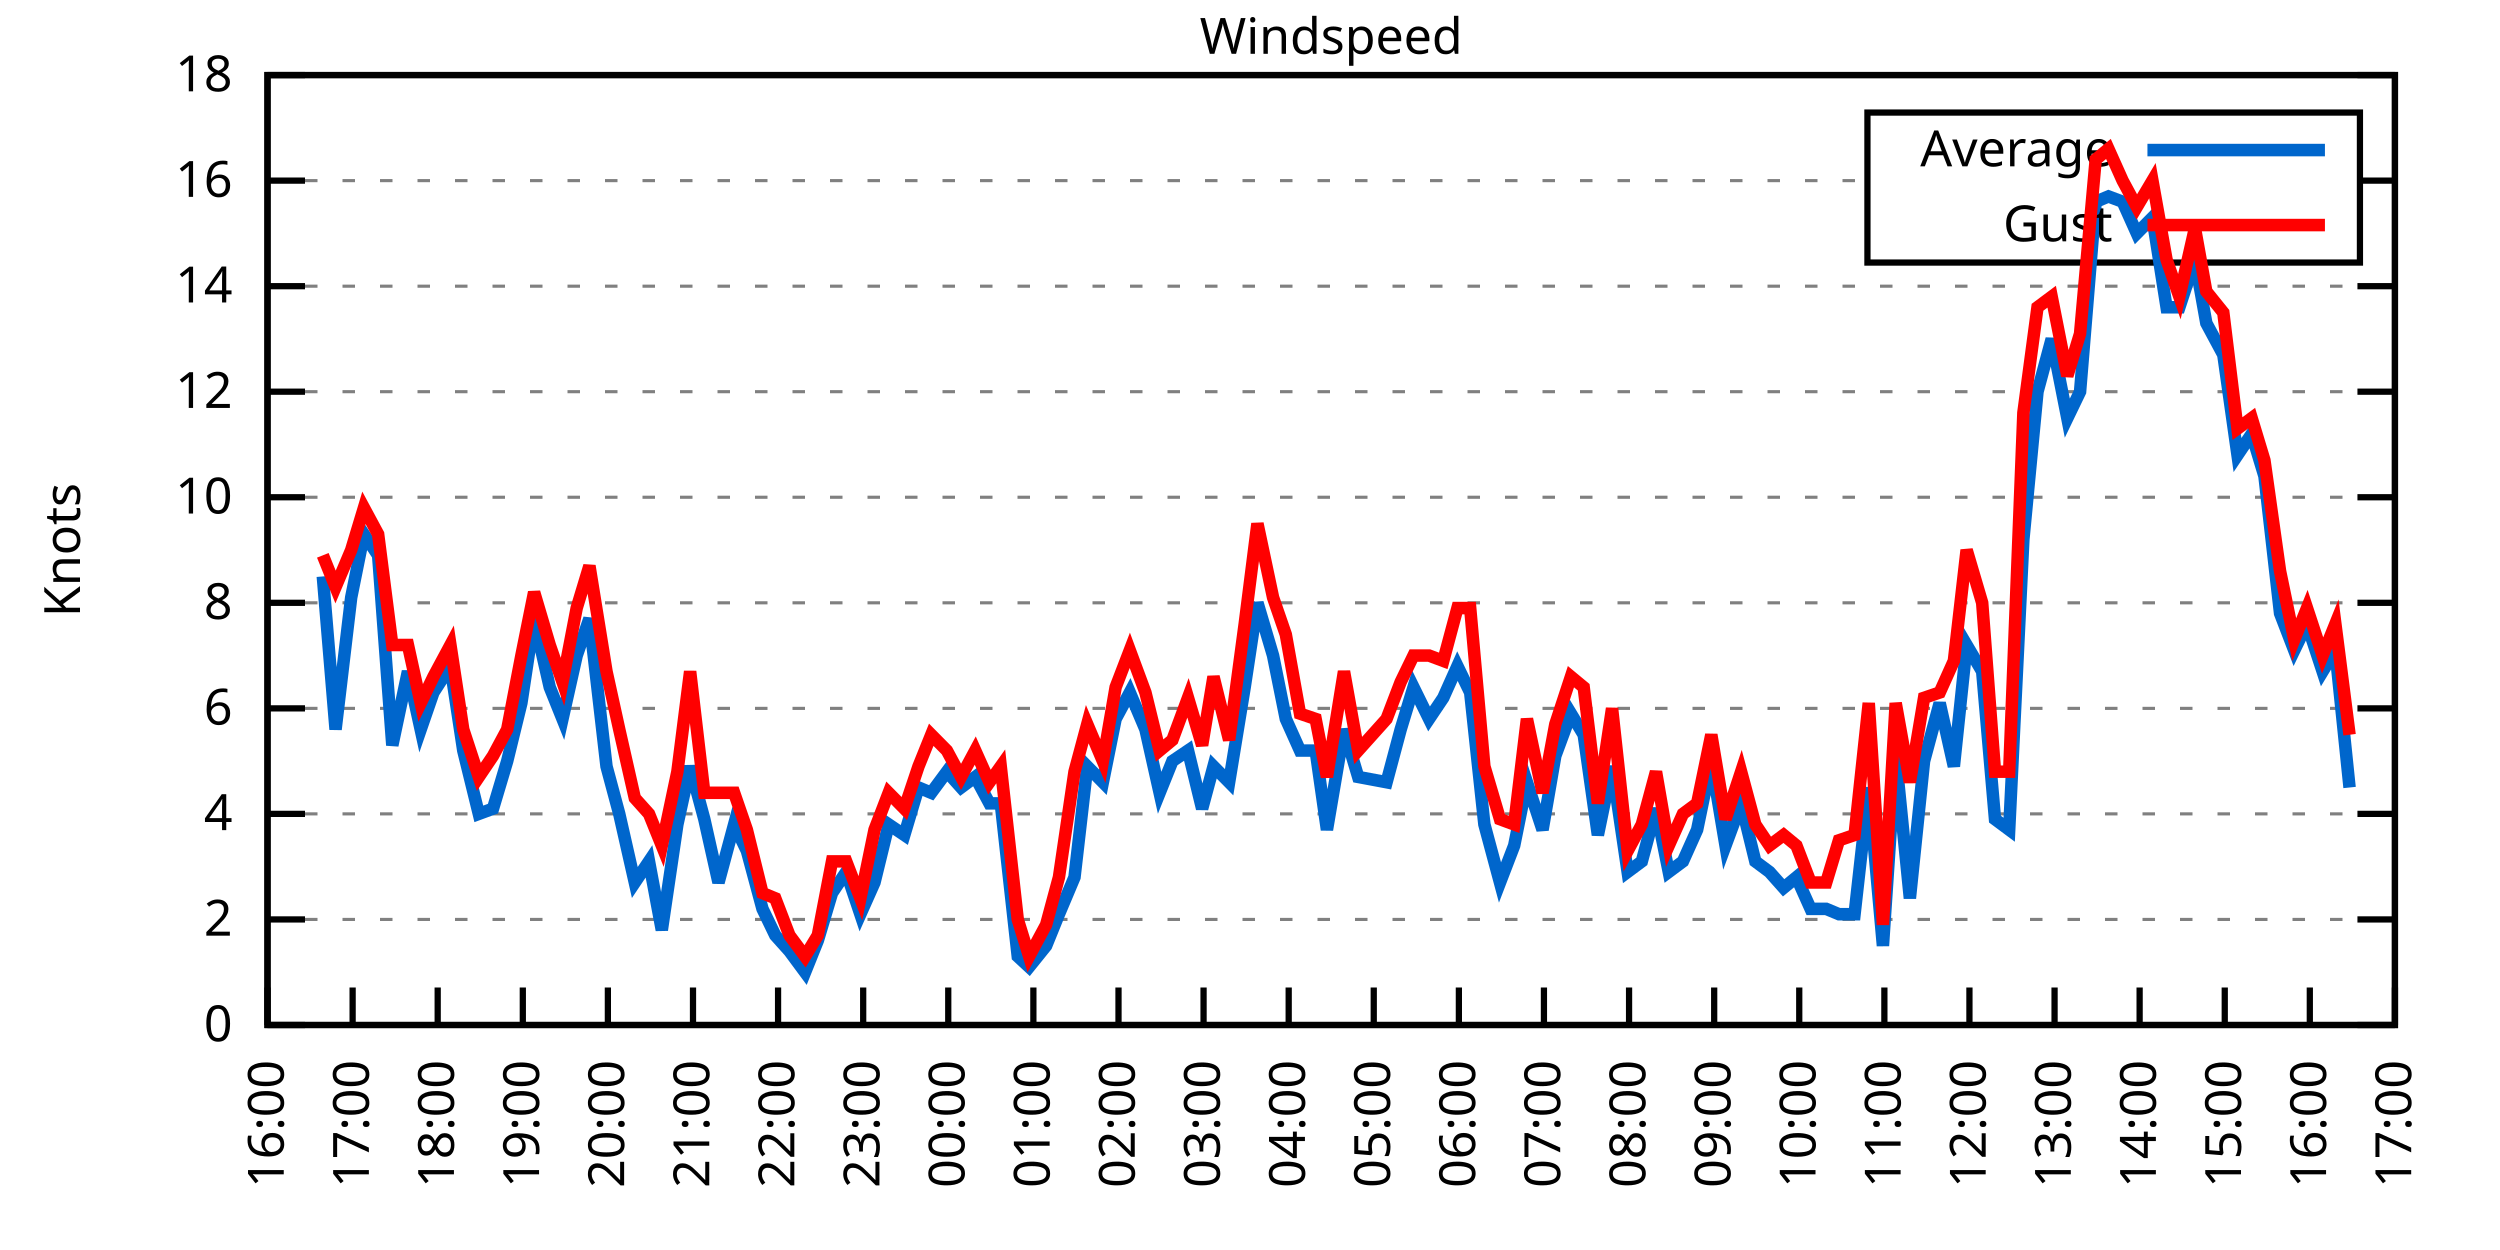
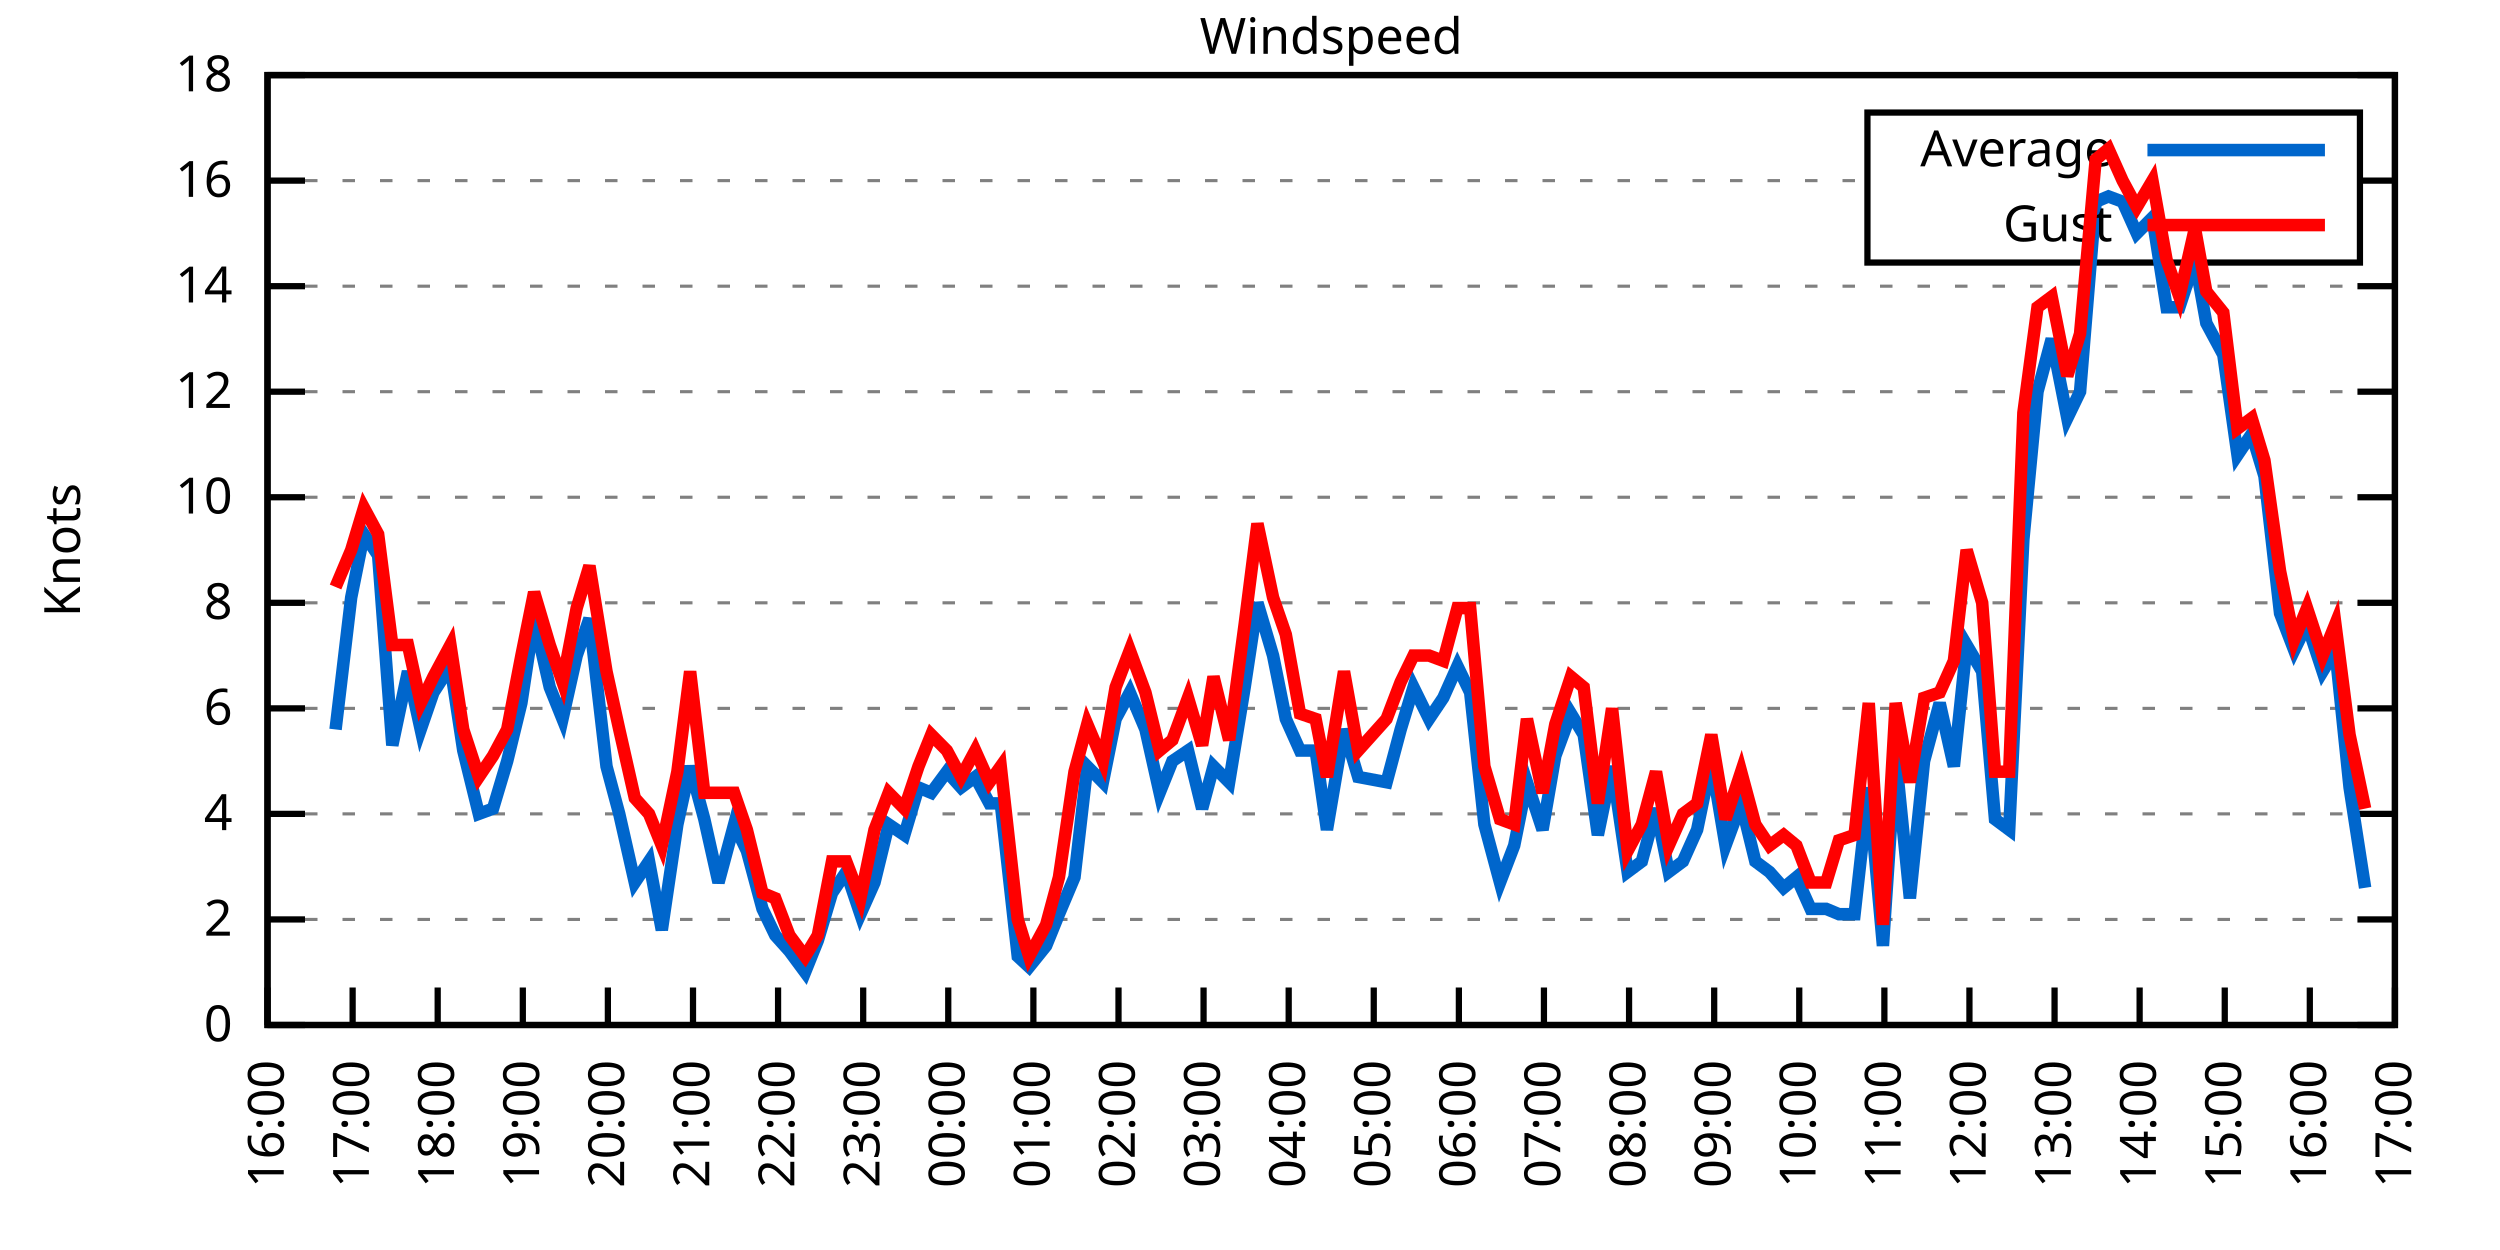
<svg xmlns="http://www.w3.org/2000/svg" xmlns:xlink="http://www.w3.org/1999/xlink" width="400" height="200" viewBox="0 0 400 200">
  <g id="gnuplot_canvas">
    <rect x="0" y="0" width="400" height="200" fill="none" />
    <defs>
      <circle id="gpDot" r="0.5" stroke-width="0.5" stroke="currentColor" />
      <path id="gpPt0" stroke-width="0.333" stroke="currentColor" d="M-1,0 h2 M0,-1 v2" />
      <path id="gpPt1" stroke-width="0.333" stroke="currentColor" d="M-1,-1 L1,1 M1,-1 L-1,1" />
      <path id="gpPt2" stroke-width="0.333" stroke="currentColor" d="M-1,0 L1,0 M0,-1 L0,1 M-1,-1 L1,1 M-1,1 L1,-1" />
      <rect id="gpPt3" stroke-width="0.333" stroke="currentColor" x="-1" y="-1" width="2" height="2" />
      <rect id="gpPt4" stroke-width="0.333" stroke="currentColor" fill="currentColor" x="-1" y="-1" width="2" height="2" />
      <circle id="gpPt5" stroke-width="0.333" stroke="currentColor" cx="0" cy="0" r="1" />
      <use xlink:href="#gpPt5" id="gpPt6" fill="currentColor" stroke="none" />
      <path id="gpPt7" stroke-width="0.333" stroke="currentColor" d="M0,-1.33 L-1.33,0.67 L1.33,0.67 z" />
      <use xlink:href="#gpPt7" id="gpPt8" fill="currentColor" stroke="none" />
      <use xlink:href="#gpPt7" id="gpPt9" stroke="currentColor" transform="rotate(180)" />
      <use xlink:href="#gpPt9" id="gpPt10" fill="currentColor" stroke="none" />
      <use xlink:href="#gpPt3" id="gpPt11" stroke="currentColor" transform="rotate(45)" />
      <use xlink:href="#gpPt11" id="gpPt12" fill="currentColor" stroke="none" />
      <path id="gpPt13" stroke-width="0.333" stroke="currentColor" d="M0,1.330 L1.265,0.411 L0.782,-1.067 L-0.782,-1.076 L-1.265,0.411 z" />
      <use xlink:href="#gpPt13" id="gpPt14" fill="currentColor" stroke="none" />
      <filter id="textbox" filterUnits="objectBoundingBox" x="0" y="0" height="1" width="1">
        <feFlood flood-color="white" flood-opacity="1" result="bgnd" />
        <feComposite in="SourceGraphic" in2="bgnd" operator="atop" />
      </filter>
      <filter id="greybox" filterUnits="objectBoundingBox" x="0" y="0" height="1" width="1">
        <feFlood flood-color="lightgrey" flood-opacity="1" result="grey" />
        <feComposite in="SourceGraphic" in2="grey" operator="atop" />
      </filter>
    </defs>
    <g fill="none" color="white" stroke="currentColor" stroke-width="1.00" stroke-linecap="butt" stroke-linejoin="miter">
</g>
    <g fill="none" color="black" stroke="currentColor" stroke-width="1.00" stroke-linecap="butt" stroke-linejoin="miter">
      <g stroke="none" shape-rendering="crispEdges">
        <polygon fill="rgb(255, 255, 255)" points="42.80,164.00 383.18,164.00 383.18,12.02 42.80,12.02 " />
      </g>
    </g>
    <g fill="none" color="black" stroke="currentColor" stroke-width="1.00" stroke-linecap="butt" stroke-linejoin="miter">
</g>
    <g fill="none" color="black" stroke="black" stroke-width="0.50" stroke-linecap="butt" stroke-linejoin="miter">
</g>
    <g fill="none" color="gray" stroke="currentColor" stroke-width="0.50" stroke-linecap="butt" stroke-linejoin="miter">
      <path stroke="gray" stroke-dasharray="2,4" class="gridline" d="M42.80,164.00 L383.19,164.00  " />
    </g>
    <g fill="none" color="gray" stroke="gray" stroke-width="1.00" stroke-linecap="butt" stroke-linejoin="miter">
</g>
    <g fill="none" color="black" stroke="currentColor" stroke-width="1.00" stroke-linecap="butt" stroke-linejoin="miter">
      <path stroke="black" d="M42.80,164.00 L48.80,164.00 M383.19,164.00 L377.19,164.00  " />
      <g transform="translate(37.20,166.60)" stroke="none" fill="black" font-family="Sans" font-size="8.00" text-anchor="end">
        <text>
          <tspan font-family="Sans"> 0</tspan>
        </text>
      </g>
    </g>
    <g fill="none" color="black" stroke="currentColor" stroke-width="1.00" stroke-linecap="butt" stroke-linejoin="miter">
</g>
    <g fill="none" color="black" stroke="black" stroke-width="0.50" stroke-linecap="butt" stroke-linejoin="miter">
</g>
    <g fill="none" color="gray" stroke="currentColor" stroke-width="0.50" stroke-linecap="butt" stroke-linejoin="miter">
      <path stroke="gray" stroke-dasharray="2,4" class="gridline" d="M42.80,147.11 L383.19,147.11  " />
    </g>
    <g fill="none" color="gray" stroke="gray" stroke-width="1.00" stroke-linecap="butt" stroke-linejoin="miter">
</g>
    <g fill="none" color="black" stroke="currentColor" stroke-width="1.00" stroke-linecap="butt" stroke-linejoin="miter">
      <path stroke="black" d="M42.80,147.11 L48.80,147.11 M383.19,147.11 L377.19,147.11  " />
      <g transform="translate(37.20,149.71)" stroke="none" fill="black" font-family="Sans" font-size="8.00" text-anchor="end">
        <text>
          <tspan font-family="Sans"> 2</tspan>
        </text>
      </g>
    </g>
    <g fill="none" color="black" stroke="currentColor" stroke-width="1.00" stroke-linecap="butt" stroke-linejoin="miter">
</g>
    <g fill="none" color="black" stroke="black" stroke-width="0.50" stroke-linecap="butt" stroke-linejoin="miter">
</g>
    <g fill="none" color="gray" stroke="currentColor" stroke-width="0.50" stroke-linecap="butt" stroke-linejoin="miter">
      <path stroke="gray" stroke-dasharray="2,4" class="gridline" d="M42.80,130.22 L383.19,130.22  " />
    </g>
    <g fill="none" color="gray" stroke="gray" stroke-width="1.00" stroke-linecap="butt" stroke-linejoin="miter">
</g>
    <g fill="none" color="black" stroke="currentColor" stroke-width="1.00" stroke-linecap="butt" stroke-linejoin="miter">
      <path stroke="black" d="M42.80,130.22 L48.80,130.22 M383.19,130.22 L377.19,130.22  " />
      <g transform="translate(37.20,132.82)" stroke="none" fill="black" font-family="Sans" font-size="8.00" text-anchor="end">
        <text>
          <tspan font-family="Sans"> 4</tspan>
        </text>
      </g>
    </g>
    <g fill="none" color="black" stroke="currentColor" stroke-width="1.00" stroke-linecap="butt" stroke-linejoin="miter">
</g>
    <g fill="none" color="black" stroke="black" stroke-width="0.50" stroke-linecap="butt" stroke-linejoin="miter">
</g>
    <g fill="none" color="gray" stroke="currentColor" stroke-width="0.50" stroke-linecap="butt" stroke-linejoin="miter">
      <path stroke="gray" stroke-dasharray="2,4" class="gridline" d="M42.80,113.34 L383.19,113.34  " />
    </g>
    <g fill="none" color="gray" stroke="gray" stroke-width="1.00" stroke-linecap="butt" stroke-linejoin="miter">
</g>
    <g fill="none" color="black" stroke="currentColor" stroke-width="1.00" stroke-linecap="butt" stroke-linejoin="miter">
      <path stroke="black" d="M42.80,113.34 L48.80,113.34 M383.19,113.34 L377.19,113.34  " />
      <g transform="translate(37.20,115.94)" stroke="none" fill="black" font-family="Sans" font-size="8.00" text-anchor="end">
        <text>
          <tspan font-family="Sans"> 6</tspan>
        </text>
      </g>
    </g>
    <g fill="none" color="black" stroke="currentColor" stroke-width="1.00" stroke-linecap="butt" stroke-linejoin="miter">
</g>
    <g fill="none" color="black" stroke="black" stroke-width="0.50" stroke-linecap="butt" stroke-linejoin="miter">
</g>
    <g fill="none" color="gray" stroke="currentColor" stroke-width="0.50" stroke-linecap="butt" stroke-linejoin="miter">
      <path stroke="gray" stroke-dasharray="2,4" class="gridline" d="M42.80,96.45 L383.19,96.45  " />
    </g>
    <g fill="none" color="gray" stroke="gray" stroke-width="1.00" stroke-linecap="butt" stroke-linejoin="miter">
</g>
    <g fill="none" color="black" stroke="currentColor" stroke-width="1.00" stroke-linecap="butt" stroke-linejoin="miter">
      <path stroke="black" d="M42.80,96.45 L48.80,96.45 M383.19,96.45 L377.19,96.45  " />
      <g transform="translate(37.20,99.05)" stroke="none" fill="black" font-family="Sans" font-size="8.00" text-anchor="end">
        <text>
          <tspan font-family="Sans"> 8</tspan>
        </text>
      </g>
    </g>
    <g fill="none" color="black" stroke="currentColor" stroke-width="1.00" stroke-linecap="butt" stroke-linejoin="miter">
</g>
    <g fill="none" color="black" stroke="black" stroke-width="0.50" stroke-linecap="butt" stroke-linejoin="miter">
</g>
    <g fill="none" color="gray" stroke="currentColor" stroke-width="0.50" stroke-linecap="butt" stroke-linejoin="miter">
      <path stroke="gray" stroke-dasharray="2,4" class="gridline" d="M42.80,79.56 L383.19,79.56  " />
    </g>
    <g fill="none" color="gray" stroke="gray" stroke-width="1.00" stroke-linecap="butt" stroke-linejoin="miter">
</g>
    <g fill="none" color="black" stroke="currentColor" stroke-width="1.00" stroke-linecap="butt" stroke-linejoin="miter">
      <path stroke="black" d="M42.80,79.56 L48.80,79.56 M383.19,79.56 L377.19,79.56  " />
      <g transform="translate(37.20,82.16)" stroke="none" fill="black" font-family="Sans" font-size="8.00" text-anchor="end">
        <text>
          <tspan font-family="Sans"> 10</tspan>
        </text>
      </g>
    </g>
    <g fill="none" color="black" stroke="currentColor" stroke-width="1.00" stroke-linecap="butt" stroke-linejoin="miter">
</g>
    <g fill="none" color="black" stroke="black" stroke-width="0.50" stroke-linecap="butt" stroke-linejoin="miter">
</g>
    <g fill="none" color="gray" stroke="currentColor" stroke-width="0.50" stroke-linecap="butt" stroke-linejoin="miter">
      <path stroke="gray" stroke-dasharray="2,4" class="gridline" d="M42.80,62.67 L383.19,62.67  " />
    </g>
    <g fill="none" color="gray" stroke="gray" stroke-width="1.00" stroke-linecap="butt" stroke-linejoin="miter">
</g>
    <g fill="none" color="black" stroke="currentColor" stroke-width="1.00" stroke-linecap="butt" stroke-linejoin="miter">
      <path stroke="black" d="M42.80,62.67 L48.80,62.67 M383.19,62.67 L377.19,62.67  " />
      <g transform="translate(37.20,65.27)" stroke="none" fill="black" font-family="Sans" font-size="8.00" text-anchor="end">
        <text>
          <tspan font-family="Sans"> 12</tspan>
        </text>
      </g>
    </g>
    <g fill="none" color="black" stroke="currentColor" stroke-width="1.00" stroke-linecap="butt" stroke-linejoin="miter">
</g>
    <g fill="none" color="black" stroke="black" stroke-width="0.50" stroke-linecap="butt" stroke-linejoin="miter">
</g>
    <g fill="none" color="gray" stroke="currentColor" stroke-width="0.50" stroke-linecap="butt" stroke-linejoin="miter">
      <path stroke="gray" stroke-dasharray="2,4" class="gridline" d="M42.80,45.79 L383.19,45.79  " />
    </g>
    <g fill="none" color="gray" stroke="gray" stroke-width="1.00" stroke-linecap="butt" stroke-linejoin="miter">
</g>
    <g fill="none" color="black" stroke="currentColor" stroke-width="1.00" stroke-linecap="butt" stroke-linejoin="miter">
      <path stroke="black" d="M42.80,45.79 L48.80,45.79 M383.19,45.79 L377.19,45.79  " />
      <g transform="translate(37.20,48.39)" stroke="none" fill="black" font-family="Sans" font-size="8.00" text-anchor="end">
        <text>
          <tspan font-family="Sans"> 14</tspan>
        </text>
      </g>
    </g>
    <g fill="none" color="black" stroke="currentColor" stroke-width="1.00" stroke-linecap="butt" stroke-linejoin="miter">
</g>
    <g fill="none" color="black" stroke="black" stroke-width="0.50" stroke-linecap="butt" stroke-linejoin="miter">
</g>
    <g fill="none" color="gray" stroke="currentColor" stroke-width="0.50" stroke-linecap="butt" stroke-linejoin="miter">
      <path stroke="gray" stroke-dasharray="2,4" class="gridline" d="M42.80,28.90 L298.79,28.90 M377.59,28.90 L383.19,28.90  " />
    </g>
    <g fill="none" color="gray" stroke="gray" stroke-width="1.00" stroke-linecap="butt" stroke-linejoin="miter">
</g>
    <g fill="none" color="black" stroke="currentColor" stroke-width="1.00" stroke-linecap="butt" stroke-linejoin="miter">
      <path stroke="black" d="M42.80,28.90 L48.80,28.90 M383.19,28.90 L377.19,28.90  " />
      <g transform="translate(37.20,31.50)" stroke="none" fill="black" font-family="Sans" font-size="8.00" text-anchor="end">
        <text>
          <tspan font-family="Sans"> 16</tspan>
        </text>
      </g>
    </g>
    <g fill="none" color="black" stroke="currentColor" stroke-width="1.00" stroke-linecap="butt" stroke-linejoin="miter">
</g>
    <g fill="none" color="black" stroke="black" stroke-width="0.50" stroke-linecap="butt" stroke-linejoin="miter">
</g>
    <g fill="none" color="gray" stroke="currentColor" stroke-width="0.50" stroke-linecap="butt" stroke-linejoin="miter">
      <path stroke="gray" stroke-dasharray="2,4" class="gridline" d="M42.80,12.01 L383.19,12.01  " />
    </g>
    <g fill="none" color="gray" stroke="gray" stroke-width="1.00" stroke-linecap="butt" stroke-linejoin="miter">
</g>
    <g fill="none" color="black" stroke="currentColor" stroke-width="1.00" stroke-linecap="butt" stroke-linejoin="miter">
      <path stroke="black" d="M42.80,12.01 L48.80,12.01 M383.19,12.01 L377.19,12.01  " />
      <g transform="translate(37.20,14.61)" stroke="none" fill="black" font-family="Sans" font-size="8.00" text-anchor="end">
        <text>
          <tspan font-family="Sans"> 18</tspan>
        </text>
      </g>
    </g>
    <g fill="none" color="black" stroke="currentColor" stroke-width="1.00" stroke-linecap="butt" stroke-linejoin="miter">
      <path stroke="black" d="M42.80,164.00 L42.80,158.00  " />
      <g transform="translate(45.40,169.60) rotate(270.00)" stroke="none" fill="black" font-family="Sans" font-size="8.00" text-anchor="end">
        <text>
          <tspan font-family="Sans">16:00</tspan>
        </text>
      </g>
    </g>
    <g fill="none" color="black" stroke="currentColor" stroke-width="1.00" stroke-linecap="butt" stroke-linejoin="miter">
      <path stroke="black" d="M56.42,164.00 L56.42,158.00  " />
      <g transform="translate(59.02,169.60) rotate(270.00)" stroke="none" fill="black" font-family="Sans" font-size="8.00" text-anchor="end">
        <text>
          <tspan font-family="Sans">17:00</tspan>
        </text>
      </g>
    </g>
    <g fill="none" color="black" stroke="currentColor" stroke-width="1.00" stroke-linecap="butt" stroke-linejoin="miter">
      <path stroke="black" d="M70.03,164.00 L70.03,158.00  " />
      <g transform="translate(72.63,169.60) rotate(270.00)" stroke="none" fill="black" font-family="Sans" font-size="8.00" text-anchor="end">
        <text>
          <tspan font-family="Sans">18:00</tspan>
        </text>
      </g>
    </g>
    <g fill="none" color="black" stroke="currentColor" stroke-width="1.00" stroke-linecap="butt" stroke-linejoin="miter">
      <path stroke="black" d="M83.65,164.00 L83.65,158.00  " />
      <g transform="translate(86.25,169.60) rotate(270.00)" stroke="none" fill="black" font-family="Sans" font-size="8.00" text-anchor="end">
        <text>
          <tspan font-family="Sans">19:00</tspan>
        </text>
      </g>
    </g>
    <g fill="none" color="black" stroke="currentColor" stroke-width="1.00" stroke-linecap="butt" stroke-linejoin="miter">
      <path stroke="black" d="M97.26,164.00 L97.26,158.00  " />
      <g transform="translate(99.86,169.60) rotate(270.00)" stroke="none" fill="black" font-family="Sans" font-size="8.00" text-anchor="end">
        <text>
          <tspan font-family="Sans">20:00</tspan>
        </text>
      </g>
    </g>
    <g fill="none" color="black" stroke="currentColor" stroke-width="1.00" stroke-linecap="butt" stroke-linejoin="miter">
      <path stroke="black" d="M110.88,164.00 L110.88,158.00  " />
      <g transform="translate(113.48,169.60) rotate(270.00)" stroke="none" fill="black" font-family="Sans" font-size="8.00" text-anchor="end">
        <text>
          <tspan font-family="Sans">21:00</tspan>
        </text>
      </g>
    </g>
    <g fill="none" color="black" stroke="currentColor" stroke-width="1.00" stroke-linecap="butt" stroke-linejoin="miter">
      <path stroke="black" d="M124.49,164.00 L124.49,158.00  " />
      <g transform="translate(127.09,169.60) rotate(270.00)" stroke="none" fill="black" font-family="Sans" font-size="8.00" text-anchor="end">
        <text>
          <tspan font-family="Sans">22:00</tspan>
        </text>
      </g>
    </g>
    <g fill="none" color="black" stroke="currentColor" stroke-width="1.00" stroke-linecap="butt" stroke-linejoin="miter">
      <path stroke="black" d="M138.11,164.00 L138.11,158.00  " />
      <g transform="translate(140.71,169.60) rotate(270.00)" stroke="none" fill="black" font-family="Sans" font-size="8.00" text-anchor="end">
        <text>
          <tspan font-family="Sans">23:00</tspan>
        </text>
      </g>
    </g>
    <g fill="none" color="black" stroke="currentColor" stroke-width="1.00" stroke-linecap="butt" stroke-linejoin="miter">
      <path stroke="black" d="M151.72,164.00 L151.72,158.00  " />
      <g transform="translate(154.32,169.60) rotate(270.00)" stroke="none" fill="black" font-family="Sans" font-size="8.00" text-anchor="end">
        <text>
          <tspan font-family="Sans">00:00</tspan>
        </text>
      </g>
    </g>
    <g fill="none" color="black" stroke="currentColor" stroke-width="1.00" stroke-linecap="butt" stroke-linejoin="miter">
      <path stroke="black" d="M165.34,164.00 L165.34,158.00  " />
      <g transform="translate(167.94,169.60) rotate(270.00)" stroke="none" fill="black" font-family="Sans" font-size="8.00" text-anchor="end">
        <text>
          <tspan font-family="Sans">01:00</tspan>
        </text>
      </g>
    </g>
    <g fill="none" color="black" stroke="currentColor" stroke-width="1.00" stroke-linecap="butt" stroke-linejoin="miter">
      <path stroke="black" d="M178.96,164.00 L178.96,158.00  " />
      <g transform="translate(181.56,169.60) rotate(270.00)" stroke="none" fill="black" font-family="Sans" font-size="8.00" text-anchor="end">
        <text>
          <tspan font-family="Sans">02:00</tspan>
        </text>
      </g>
    </g>
    <g fill="none" color="black" stroke="currentColor" stroke-width="1.00" stroke-linecap="butt" stroke-linejoin="miter">
      <path stroke="black" d="M192.57,164.00 L192.57,158.00  " />
      <g transform="translate(195.17,169.60) rotate(270.00)" stroke="none" fill="black" font-family="Sans" font-size="8.00" text-anchor="end">
        <text>
          <tspan font-family="Sans">03:00</tspan>
        </text>
      </g>
    </g>
    <g fill="none" color="black" stroke="currentColor" stroke-width="1.00" stroke-linecap="butt" stroke-linejoin="miter">
      <path stroke="black" d="M206.19,164.00 L206.19,158.00  " />
      <g transform="translate(208.79,169.60) rotate(270.00)" stroke="none" fill="black" font-family="Sans" font-size="8.00" text-anchor="end">
        <text>
          <tspan font-family="Sans">04:00</tspan>
        </text>
      </g>
    </g>
    <g fill="none" color="black" stroke="currentColor" stroke-width="1.00" stroke-linecap="butt" stroke-linejoin="miter">
      <path stroke="black" d="M219.80,164.00 L219.80,158.00  " />
      <g transform="translate(222.40,169.60) rotate(270.00)" stroke="none" fill="black" font-family="Sans" font-size="8.00" text-anchor="end">
        <text>
          <tspan font-family="Sans">05:00</tspan>
        </text>
      </g>
    </g>
    <g fill="none" color="black" stroke="currentColor" stroke-width="1.00" stroke-linecap="butt" stroke-linejoin="miter">
      <path stroke="black" d="M233.42,164.00 L233.42,158.00  " />
      <g transform="translate(236.02,169.60) rotate(270.00)" stroke="none" fill="black" font-family="Sans" font-size="8.00" text-anchor="end">
        <text>
          <tspan font-family="Sans">06:00</tspan>
        </text>
      </g>
    </g>
    <g fill="none" color="black" stroke="currentColor" stroke-width="1.00" stroke-linecap="butt" stroke-linejoin="miter">
      <path stroke="black" d="M247.03,164.00 L247.03,158.00  " />
      <g transform="translate(249.63,169.60) rotate(270.00)" stroke="none" fill="black" font-family="Sans" font-size="8.00" text-anchor="end">
        <text>
          <tspan font-family="Sans">07:00</tspan>
        </text>
      </g>
    </g>
    <g fill="none" color="black" stroke="currentColor" stroke-width="1.00" stroke-linecap="butt" stroke-linejoin="miter">
      <path stroke="black" d="M260.65,164.00 L260.65,158.00  " />
      <g transform="translate(263.25,169.60) rotate(270.00)" stroke="none" fill="black" font-family="Sans" font-size="8.00" text-anchor="end">
        <text>
          <tspan font-family="Sans">08:00</tspan>
        </text>
      </g>
    </g>
    <g fill="none" color="black" stroke="currentColor" stroke-width="1.00" stroke-linecap="butt" stroke-linejoin="miter">
      <path stroke="black" d="M274.27,164.00 L274.27,158.00  " />
      <g transform="translate(276.87,169.60) rotate(270.00)" stroke="none" fill="black" font-family="Sans" font-size="8.00" text-anchor="end">
        <text>
          <tspan font-family="Sans">09:00</tspan>
        </text>
      </g>
    </g>
    <g fill="none" color="black" stroke="currentColor" stroke-width="1.00" stroke-linecap="butt" stroke-linejoin="miter">
      <path stroke="black" d="M287.88,164.00 L287.88,158.00  " />
      <g transform="translate(290.48,169.60) rotate(270.00)" stroke="none" fill="black" font-family="Sans" font-size="8.00" text-anchor="end">
        <text>
          <tspan font-family="Sans">10:00</tspan>
        </text>
      </g>
    </g>
    <g fill="none" color="black" stroke="currentColor" stroke-width="1.00" stroke-linecap="butt" stroke-linejoin="miter">
      <path stroke="black" d="M301.50,164.00 L301.50,158.00  " />
      <g transform="translate(304.10,169.60) rotate(270.00)" stroke="none" fill="black" font-family="Sans" font-size="8.00" text-anchor="end">
        <text>
          <tspan font-family="Sans">11:00</tspan>
        </text>
      </g>
    </g>
    <g fill="none" color="black" stroke="currentColor" stroke-width="1.00" stroke-linecap="butt" stroke-linejoin="miter">
      <path stroke="black" d="M315.11,164.00 L315.11,158.00  " />
      <g transform="translate(317.71,169.60) rotate(270.00)" stroke="none" fill="black" font-family="Sans" font-size="8.00" text-anchor="end">
        <text>
          <tspan font-family="Sans">12:00</tspan>
        </text>
      </g>
    </g>
    <g fill="none" color="black" stroke="currentColor" stroke-width="1.00" stroke-linecap="butt" stroke-linejoin="miter">
      <path stroke="black" d="M328.73,164.00 L328.73,158.00  " />
      <g transform="translate(331.33,169.60) rotate(270.00)" stroke="none" fill="black" font-family="Sans" font-size="8.00" text-anchor="end">
        <text>
          <tspan font-family="Sans">13:00</tspan>
        </text>
      </g>
    </g>
    <g fill="none" color="black" stroke="currentColor" stroke-width="1.00" stroke-linecap="butt" stroke-linejoin="miter">
      <path stroke="black" d="M342.34,164.00 L342.34,158.00  " />
      <g transform="translate(344.94,169.60) rotate(270.00)" stroke="none" fill="black" font-family="Sans" font-size="8.00" text-anchor="end">
        <text>
          <tspan font-family="Sans">14:00</tspan>
        </text>
      </g>
    </g>
    <g fill="none" color="black" stroke="currentColor" stroke-width="1.00" stroke-linecap="butt" stroke-linejoin="miter">
      <path stroke="black" d="M355.96,164.00 L355.96,158.00  " />
      <g transform="translate(358.56,169.60) rotate(270.00)" stroke="none" fill="black" font-family="Sans" font-size="8.00" text-anchor="end">
        <text>
          <tspan font-family="Sans">15:00</tspan>
        </text>
      </g>
    </g>
    <g fill="none" color="black" stroke="currentColor" stroke-width="1.00" stroke-linecap="butt" stroke-linejoin="miter">
      <path stroke="black" d="M369.57,164.00 L369.57,158.00  " />
      <g transform="translate(372.17,169.60) rotate(270.00)" stroke="none" fill="black" font-family="Sans" font-size="8.00" text-anchor="end">
        <text>
          <tspan font-family="Sans">16:00</tspan>
        </text>
      </g>
    </g>
    <g fill="none" color="black" stroke="currentColor" stroke-width="1.00" stroke-linecap="butt" stroke-linejoin="miter">
      <path stroke="black" d="M383.19,164.00 L383.19,158.00  " />
      <g transform="translate(385.79,169.60) rotate(270.00)" stroke="none" fill="black" font-family="Sans" font-size="8.00" text-anchor="end">
        <text>
          <tspan font-family="Sans">17:00</tspan>
        </text>
      </g>
    </g>
    <g fill="none" color="black" stroke="currentColor" stroke-width="1.00" stroke-linecap="butt" stroke-linejoin="miter">
</g>
    <g fill="none" color="black" stroke="currentColor" stroke-width="1.00" stroke-linecap="butt" stroke-linejoin="miter">
      <path stroke="black" d="M42.80,12.01 L42.80,164.00 L383.19,164.00 L383.19,12.01 L42.80,12.01 Z  " />
    </g>
    <g fill="none" color="black" stroke="currentColor" stroke-width="1.00" stroke-linecap="butt" stroke-linejoin="miter">
</g>
    <g fill="none" color="black" stroke="currentColor" stroke-width="1.00" stroke-linecap="butt" stroke-linejoin="miter">
      <path stroke="black" d="M298.79,42.01 L298.79,18.01 L377.59,18.01 L377.59,42.01 L298.79,42.01 Z  " />
    </g>
    <g id="Windspeed_plot_1">
      <g fill="none" color="white" stroke="black" stroke-width="2.00" stroke-linecap="butt" stroke-linejoin="miter">
</g>
      <g fill="none" color="black" stroke="currentColor" stroke-width="2.00" stroke-linecap="butt" stroke-linejoin="miter">
        <g transform="translate(337.99,26.61)" stroke="none" fill="black" font-family="Sans" font-size="8.00" text-anchor="end">
          <text>
            <tspan font-family="Sans">Average</tspan>
          </text>
        </g>
      </g>
      <g fill="none" color="black" stroke="currentColor" stroke-width="2.00" stroke-linecap="butt" stroke-linejoin="miter">
-         <path stroke="rgb(  0, 102, 204)" d="M343.59,24.01 L371.99,24.01 M51.65,92.23 L53.69,116.71 L56.19,95.60 L58.23,85.47 L60.50,88.85 L62.77,119.25   L65.27,107.43 L67.31,116.71 L69.35,110.80 L72.07,106.58 L74.12,120.09 L76.61,130.22 L78.88,129.38 L81.15,121.78   L83.42,112.49 L85.46,98.98 L87.96,109.96 L90.00,115.03 L92.27,104.89 L94.31,98.98 L97.04,122.62 L99.08,130.22   L101.57,141.20 L103.84,137.82 L105.89,148.80 L108.38,131.91 L110.42,122.62 L112.69,131.07 L114.96,141.20 L117.46,131.91   L119.50,136.14 L122.00,145.42 L124.04,149.65 L126.31,152.18 L128.81,155.56 L130.85,150.49 L133.12,142.89 L135.39,139.51   L137.66,146.27 L139.92,141.20 L142.19,131.91 L144.69,133.60 L146.96,126.00 L149.00,126.85 L151.50,123.47 L153.77,126.00   L156.04,124.31 L158.31,128.54 L160.12,128.54 L162.84,153.02 L164.66,154.71 L167.38,151.33 L169.43,146.27 L171.92,140.36   L173.96,122.62 L176.46,125.16 L178.50,115.03 L180.77,110.80 L183.27,116.71 L185.54,126.85 L187.58,121.78 L190.08,120.09   L192.34,129.38 L194.16,122.62 L196.66,125.16 L199.15,109.96 L201.19,96.45 L203.69,104.89 L205.73,115.03 L208.00,120.09   L210.50,120.09 L212.31,132.76 L215.04,116.71 L217.31,124.31 L221.85,125.16 L224.11,116.71 L226.16,109.96 L228.65,115.03   L230.92,111.65 L233.19,106.58 L235.23,110.80 L237.50,131.91 L240.00,141.20 L242.27,135.29 L244.31,125.16 L246.81,132.76   L248.85,120.94 L251.35,114.18 L253.39,117.56 L255.66,133.60 L257.93,122.62 L260.42,139.51 L262.69,137.82 L264.96,129.38   L267.00,139.51 L269.27,137.82 L271.54,132.76 L273.81,121.78 L276.08,135.29 L278.58,128.54 L280.85,137.82 L283.12,139.51   L285.38,142.05 L287.43,140.36 L289.70,145.42 L292.19,145.42 L294.23,146.27 L296.73,146.27 L299.00,126.00 L301.27,151.33   L303.31,120.94 L305.58,143.73 L307.85,121.78 L310.35,112.49 L312.62,122.62 L314.66,103.20 L317.15,107.43 L319.20,131.07   L321.47,132.76 L323.74,86.32 L326.00,62.67 L328.27,54.23 L330.77,66.90 L332.81,62.67 L335.31,32.28 L337.35,31.43   L339.62,32.28 L341.89,37.34 L344.39,34.81 L346.65,49.16 L348.70,49.16 L351.19,41.56 L353.01,51.70 L355.73,56.76   L358.00,72.81 L360.27,69.43 L362.31,76.18 L364.81,98.14 L367.08,104.05 L369.12,99.83 L371.62,107.43 L373.66,104.05   L375.93,126.00  " />
+         <path stroke="rgb(  0, 102, 204)" d="M343.59,24.01 L371.99,24.01 M53.69,116.71 L56.19,95.60 L58.23,85.47 L60.50,88.85 L62.77,119.25 L65.27,107.43   L67.31,116.71 L69.35,110.80 L72.07,106.58 L74.12,120.09 L76.61,130.22 L78.88,129.38 L81.15,121.78 L83.42,112.49   L85.46,98.98 L87.96,109.96 L90.00,115.03 L92.27,104.89 L94.31,98.98 L97.04,122.62 L99.08,130.22 L101.57,141.20   L103.84,137.82 L105.89,148.80 L108.38,131.91 L110.42,122.62 L112.69,131.07 L114.96,141.20 L117.46,131.91 L119.50,136.14   L122.00,145.42 L124.04,149.65 L126.31,152.18 L128.81,155.56 L130.85,150.49 L133.12,142.89 L135.39,139.51 L137.66,146.27   L139.92,141.20 L142.19,131.91 L144.69,133.60 L146.96,126.00 L149.00,126.85 L151.50,123.47 L153.77,126.00 L156.04,124.31   L158.31,128.54 L160.12,128.54 L162.84,153.02 L164.66,154.71 L167.38,151.33 L169.43,146.27 L171.92,140.36 L173.96,122.62   L176.46,125.16 L178.50,115.03 L180.77,110.80 L183.27,116.71 L185.54,126.85 L187.58,121.78 L190.08,120.09 L192.34,129.38   L194.16,122.62 L196.66,125.16 L199.15,109.96 L201.19,96.45 L203.69,104.89 L205.73,115.03 L208.00,120.09 L210.50,120.09   L212.31,132.76 L215.04,116.71 L217.31,124.31 L221.85,125.16 L224.11,116.71 L226.16,109.96 L228.65,115.03 L230.92,111.65   L233.19,106.58 L235.23,110.80 L237.50,131.91 L240.00,141.20 L242.27,135.29 L244.31,125.16 L246.81,132.76 L248.85,120.94   L251.35,114.18 L253.39,117.56 L255.66,133.60 L257.93,122.62 L260.42,139.51 L262.69,137.82 L264.96,129.38 L267.00,139.51   L269.27,137.82 L271.54,132.76 L273.81,121.78 L276.08,135.29 L278.58,128.54 L280.85,137.82 L283.12,139.51 L285.38,142.05   L287.43,140.36 L289.70,145.42 L292.19,145.42 L294.23,146.27 L296.73,146.27 L299.00,126.00 L301.27,151.33 L303.31,120.94   L305.58,143.73 L307.85,121.78 L310.35,112.49 L312.62,122.62 L314.66,103.20 L317.15,107.43 L319.20,131.07 L321.47,132.76   L323.74,86.32 L326.00,62.67 L328.27,54.23 L330.77,66.90 L332.81,62.67 L335.31,32.28 L337.35,31.43 L339.62,32.28   L341.89,37.34 L344.39,34.81 L346.65,49.16 L348.70,49.16 L351.19,41.56 L353.01,51.70 L355.73,56.76 L358.00,72.81   L360.27,69.43 L362.31,76.18 L364.81,98.14 L367.08,104.05 L369.12,99.83 L371.62,107.43 L373.66,104.05 L375.93,126.00   L378.42,142.05  " />
      </g>
    </g>
    <g id="Windspeed_plot_2">
      <g fill="none" color="black" stroke="currentColor" stroke-width="2.00" stroke-linecap="butt" stroke-linejoin="miter">
        <g transform="translate(337.99,38.61)" stroke="none" fill="black" font-family="Sans" font-size="8.00" text-anchor="end">
          <text>
            <tspan font-family="Sans">Gust</tspan>
          </text>
        </g>
      </g>
      <g fill="none" color="black" stroke="currentColor" stroke-width="2.00" stroke-linecap="butt" stroke-linejoin="miter">
-         <path stroke="rgb(255,   0,   0)" d="M343.59,36.01 L371.99,36.01 M51.65,88.85 L53.69,93.92 L56.19,88.00 L58.23,81.25 L60.50,85.47 L62.77,103.20   L65.27,103.20 L67.31,112.49 L69.35,108.27 L72.07,103.20 L74.12,116.71 L76.61,124.31 L78.88,120.94 L81.15,116.71   L83.42,104.89 L85.46,94.76 L87.96,103.20 L90.00,109.11 L92.27,97.29 L94.31,90.54 L97.04,107.43 L99.08,116.71   L101.57,127.69 L103.84,130.22 L105.89,135.29 L108.38,123.47 L110.42,107.43 L112.69,126.85 L114.96,126.85 L117.46,126.85   L119.50,132.76 L122.00,142.89 L124.04,143.73 L126.31,149.65 L128.81,153.02 L130.85,149.65 L133.12,137.82 L135.39,137.82   L137.66,143.73 L139.92,132.76 L142.19,126.85 L144.69,129.38 L146.96,122.62 L149.00,117.56 L151.50,120.09 L153.77,124.31   L156.04,120.09 L158.31,125.16 L160.12,122.62 L162.84,147.11 L164.66,153.02 L167.38,147.96 L169.43,140.36 L171.92,123.47   L173.96,115.87 L176.46,121.78 L178.50,109.96 L180.77,104.05 L183.27,110.80 L185.54,120.09 L187.58,118.40 L190.08,111.65   L192.34,119.25 L194.16,108.27 L196.66,118.40 L199.15,99.83 L201.19,83.78 L203.69,95.60 L205.73,101.52 L208.00,114.18   L210.50,115.03 L212.31,124.31 L215.04,107.43 L217.31,120.09 L221.85,115.03 L224.11,109.11 L226.16,104.89 L228.65,104.89   L230.92,105.74 L233.19,97.29 L235.23,97.29 L237.50,122.62 L240.00,131.07 L242.27,131.91 L244.31,115.03 L246.81,126.85   L248.85,115.87 L251.35,108.27 L253.39,109.96 L255.66,128.54 L257.93,113.34 L260.42,136.14 L262.69,131.91 L264.96,123.47   L267.00,135.29 L269.27,130.22 L271.54,128.54 L273.81,117.56 L276.08,131.07 L278.58,123.47 L280.85,131.91 L283.12,135.29   L285.38,133.60 L287.43,135.29 L289.70,141.20 L292.19,141.20 L294.23,134.45 L296.73,133.60 L299.00,112.49 L301.27,147.96   L303.31,112.49 L305.58,125.16 L307.85,111.65 L310.35,110.80 L312.62,105.74 L314.66,88.00 L317.15,96.45 L319.20,123.47   L321.47,123.47 L323.74,66.05 L326.00,49.16 L328.27,47.47 L330.77,60.14 L332.81,53.39 L335.31,25.52 L337.35,23.83   L339.62,28.90 L341.89,33.12 L344.39,28.90 L346.65,41.56 L348.70,47.47 L351.19,36.50 L353.01,46.63 L355.73,50.01   L358.00,68.58 L360.27,66.90 L362.31,73.65 L364.81,91.38 L367.08,102.36 L369.12,97.29 L371.62,104.89 L373.66,99.83   L375.93,117.56  " />
+         <path stroke="rgb(255,   0,   0)" d="M343.59,36.01 L371.99,36.01 M53.69,93.92 L56.19,88.00 L58.23,81.25 L60.50,85.47 L62.77,103.20 L65.27,103.20   L67.31,112.49 L69.35,108.27 L72.07,103.20 L74.12,116.71 L76.61,124.31 L78.88,120.94 L81.15,116.71 L83.42,104.89   L85.46,94.76 L87.96,103.20 L90.00,109.11 L92.27,97.29 L94.31,90.54 L97.04,107.43 L99.08,116.71 L101.57,127.69   L103.84,130.22 L105.89,135.29 L108.38,123.47 L110.42,107.43 L112.69,126.85 L114.96,126.85 L117.46,126.85 L119.50,132.76   L122.00,142.89 L124.04,143.73 L126.31,149.65 L128.81,153.02 L130.85,149.65 L133.12,137.82 L135.39,137.82 L137.66,143.73   L139.92,132.76 L142.19,126.85 L144.69,129.38 L146.96,122.62 L149.00,117.56 L151.50,120.09 L153.77,124.31 L156.04,120.09   L158.31,125.16 L160.12,122.62 L162.84,147.11 L164.66,153.02 L167.38,147.96 L169.43,140.36 L171.92,123.47 L173.96,115.87   L176.46,121.78 L178.50,109.96 L180.77,104.05 L183.27,110.80 L185.54,120.09 L187.58,118.40 L190.08,111.65 L192.34,119.25   L194.16,108.27 L196.66,118.40 L199.15,99.83 L201.19,83.78 L203.69,95.60 L205.73,101.52 L208.00,114.18 L210.50,115.03   L212.31,124.31 L215.04,107.43 L217.31,120.09 L221.85,115.03 L224.11,109.11 L226.16,104.89 L228.65,104.89 L230.92,105.74   L233.19,97.29 L235.23,97.29 L237.50,122.62 L240.00,131.07 L242.27,131.91 L244.31,115.03 L246.81,126.85 L248.85,115.87   L251.35,108.27 L253.39,109.96 L255.66,128.54 L257.93,113.34 L260.42,136.14 L262.69,131.91 L264.96,123.47 L267.00,135.29   L269.27,130.22 L271.54,128.54 L273.81,117.56 L276.08,131.07 L278.58,123.47 L280.85,131.91 L283.12,135.29 L285.38,133.60   L287.43,135.29 L289.70,141.20 L292.19,141.20 L294.23,134.45 L296.73,133.60 L299.00,112.49 L301.27,147.96 L303.31,112.49   L305.58,125.16 L307.85,111.65 L310.35,110.80 L312.62,105.74 L314.66,88.00 L317.15,96.45 L319.20,123.47 L321.47,123.47   L323.74,66.05 L326.00,49.16 L328.27,47.47 L330.77,60.14 L332.81,53.39 L335.31,25.52 L337.35,23.83 L339.62,28.90   L341.89,33.12 L344.39,28.90 L346.65,41.56 L348.70,47.47 L351.19,36.50 L353.01,46.63 L355.73,50.01 L358.00,68.58   L360.27,66.90 L362.31,73.65 L364.81,91.38 L367.08,102.36 L369.12,97.29 L371.62,104.89 L373.66,99.83 L375.93,117.56   L378.42,129.38  " />
      </g>
    </g>
    <g fill="none" color="black" stroke="currentColor" stroke-width="2.00" stroke-linecap="butt" stroke-linejoin="miter">
</g>
    <g fill="none" color="black" stroke="black" stroke-width="1.00" stroke-linecap="butt" stroke-linejoin="miter">
</g>
    <g fill="none" color="black" stroke="currentColor" stroke-width="1.00" stroke-linecap="butt" stroke-linejoin="miter">
      <path stroke="black" d="M42.80,12.01 L42.80,164.00 L383.19,164.00 L383.19,12.01 L42.80,12.01 Z  " />
      <g transform="translate(12.80,88.01) rotate(270.00)" stroke="none" fill="black" font-family="Sans" font-size="8.00" text-anchor="middle">
        <text>
          <tspan font-family="Sans">Knots</tspan>
        </text>
      </g>
    </g>
    <g fill="none" color="black" stroke="currentColor" stroke-width="1.00" stroke-linecap="butt" stroke-linejoin="miter">
</g>
    <g fill="none" color="black" stroke="currentColor" stroke-width="1.00" stroke-linecap="butt" stroke-linejoin="miter">
      <g transform="translate(212.99,8.61)" stroke="none" fill="black" font-family="Sans" font-size="8.00" text-anchor="middle">
        <text>
          <tspan font-family="Sans">Windspeed</tspan>
        </text>
      </g>
    </g>
    <g fill="none" color="black" stroke="currentColor" stroke-width="1.00" stroke-linecap="butt" stroke-linejoin="miter">
</g>
  </g>
</svg>
